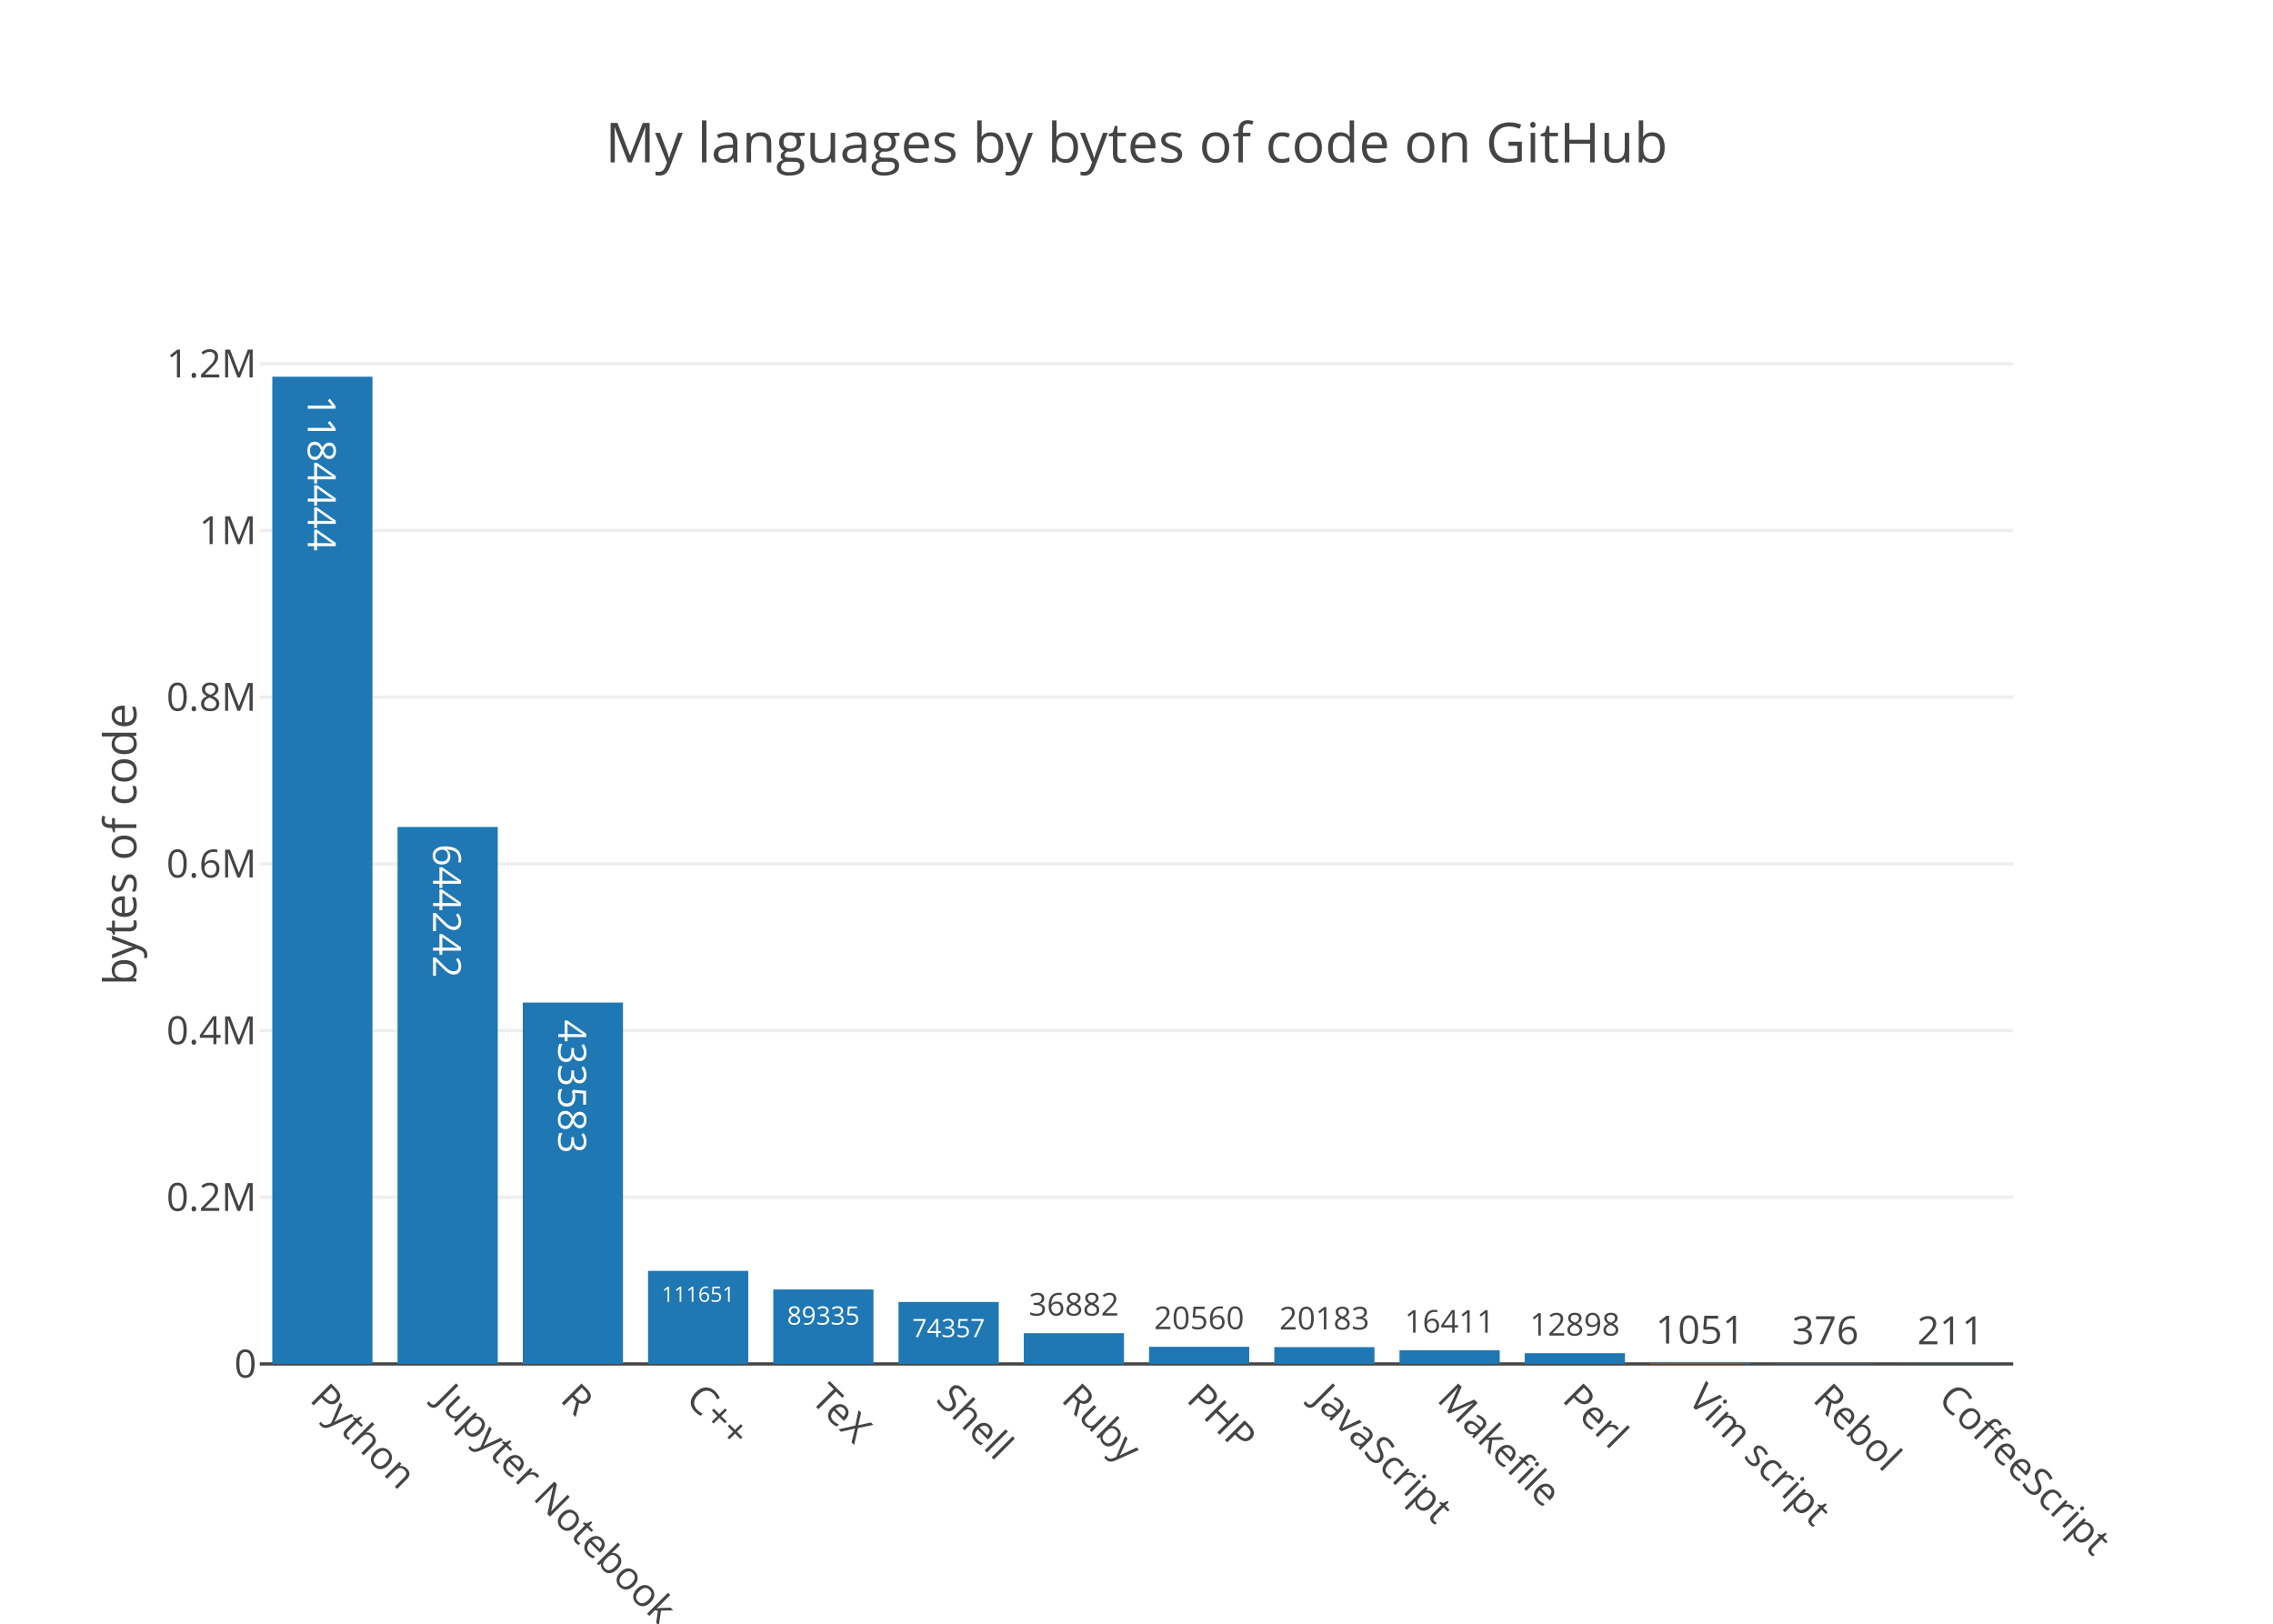
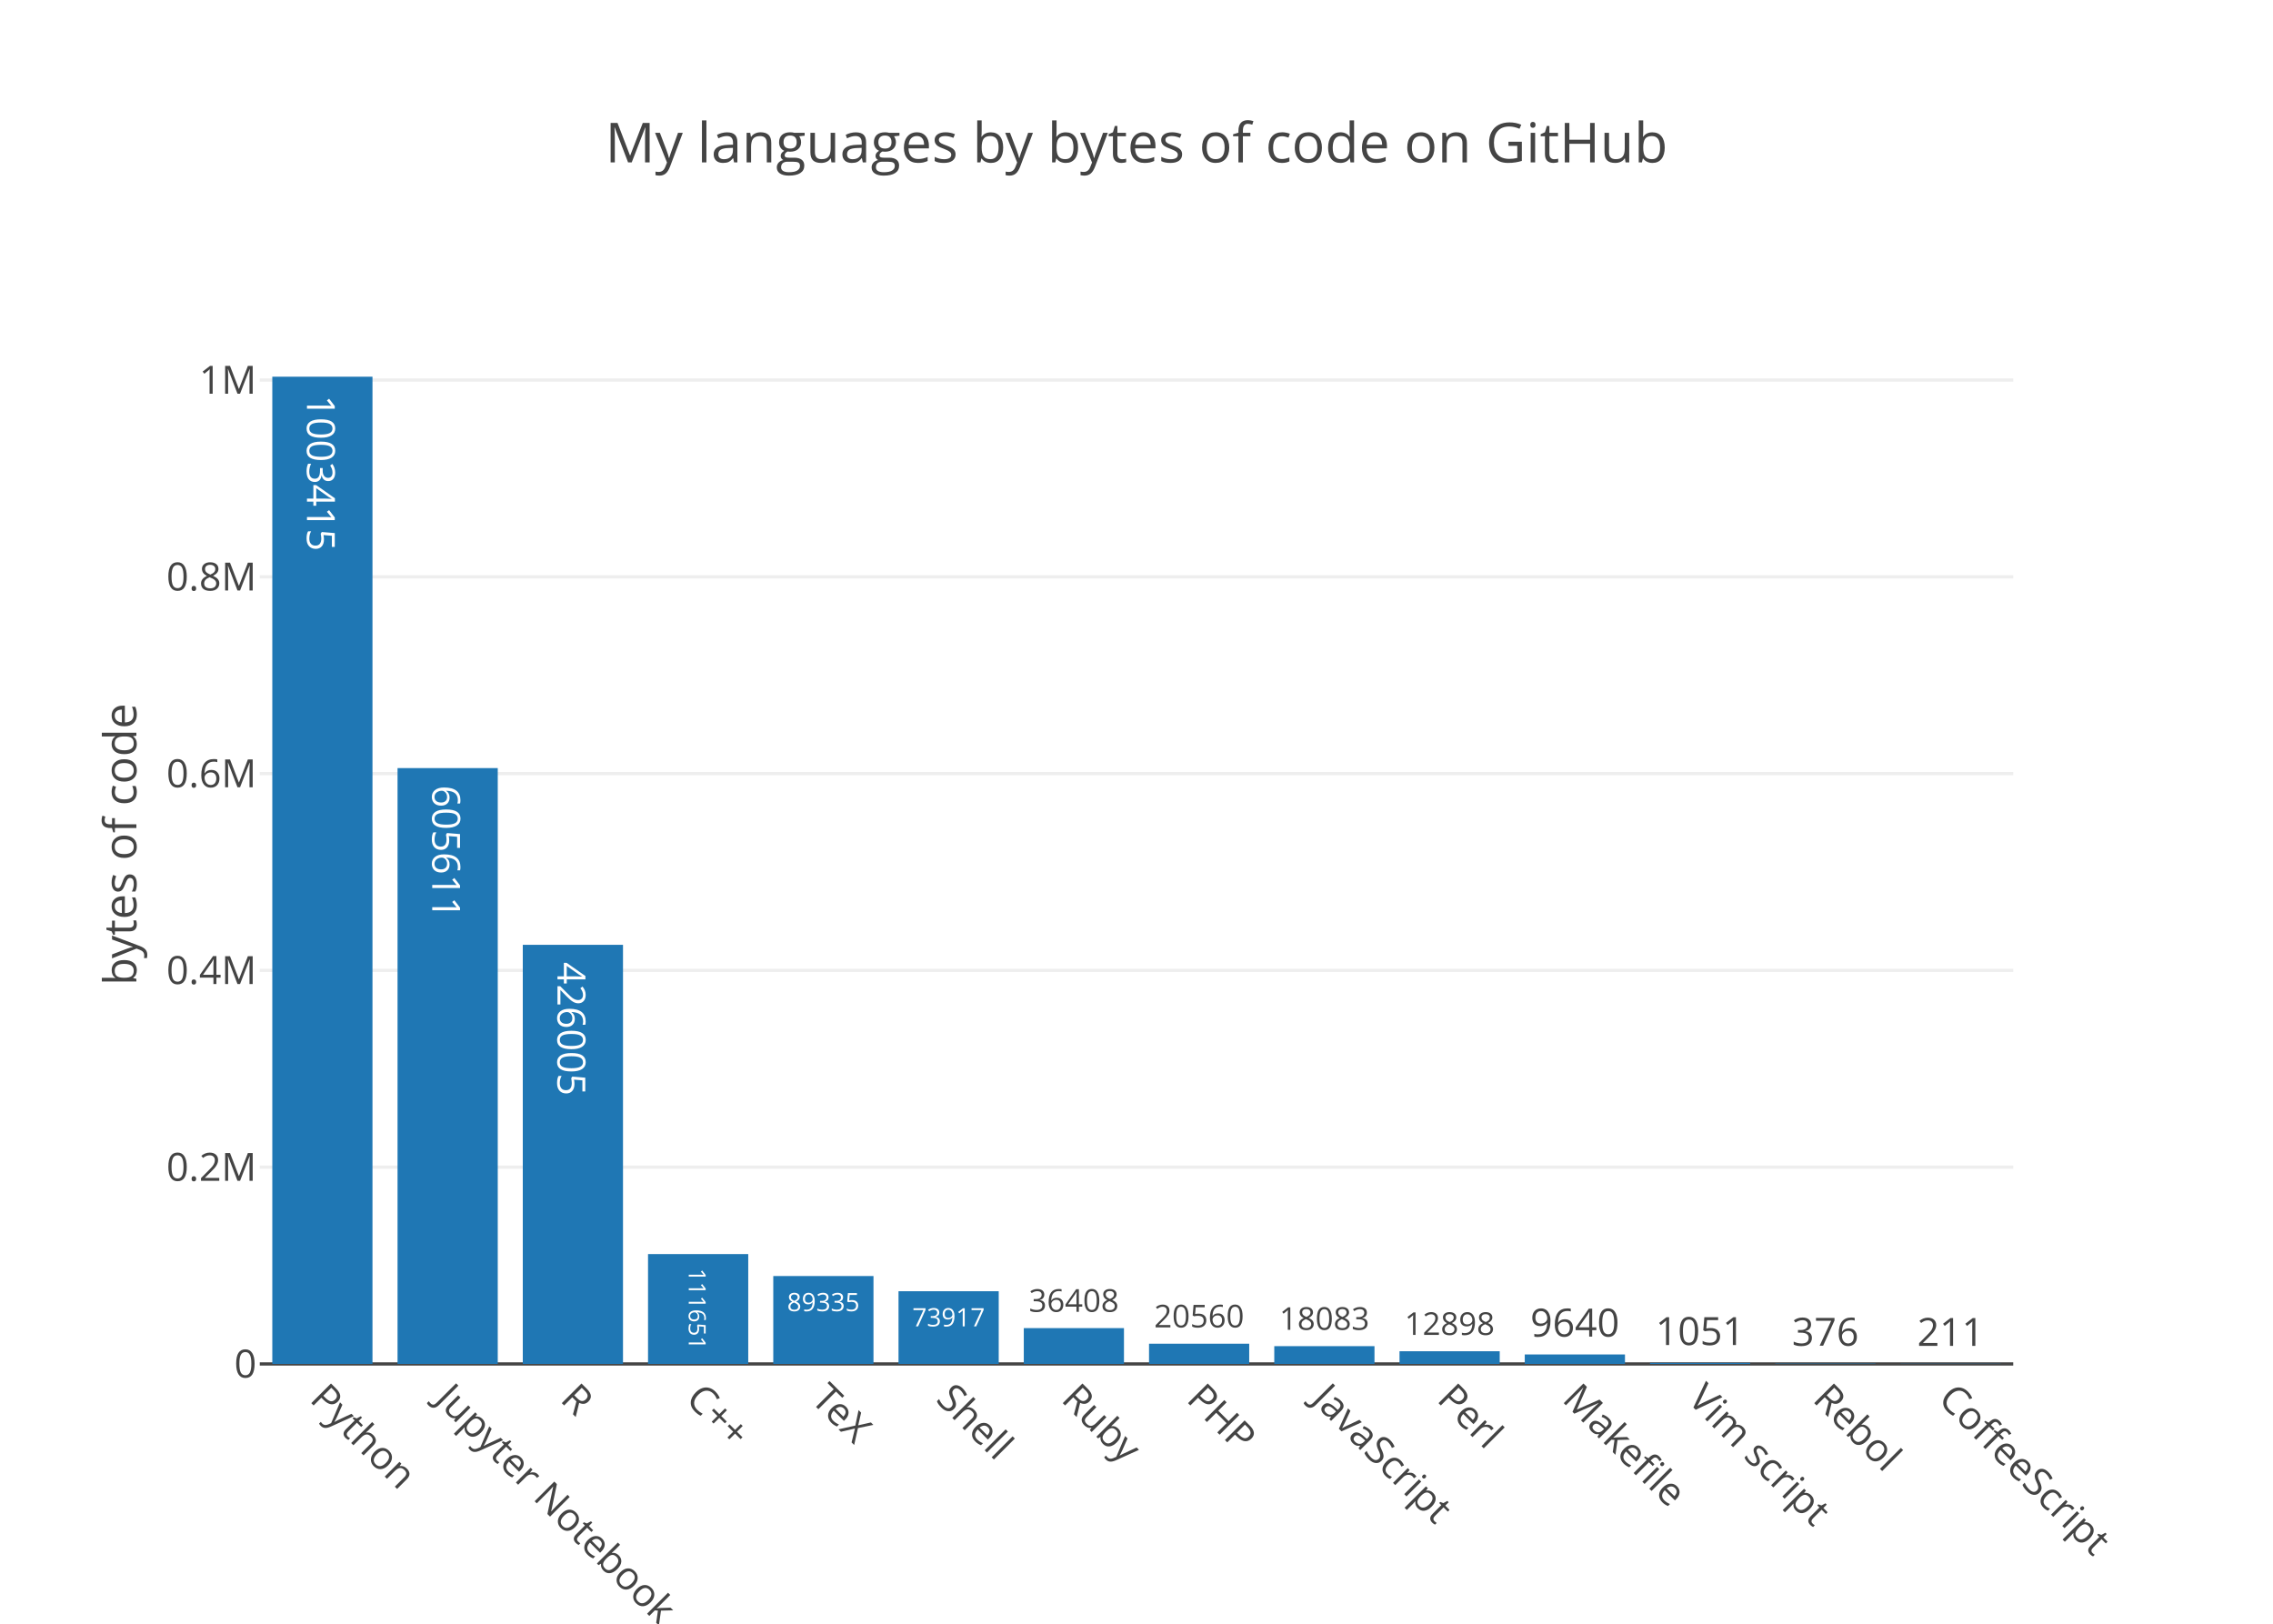
<svg xmlns="http://www.w3.org/2000/svg" class="main-svg" width="700" height="500" viewBox="0 0 700 500">
  <rect x="0" y="0" width="700" height="500" style="fill: rgb(255, 255, 255); fill-opacity: 1;" />
-   <defs id="defs-ef0e63">
+   <defs id="defs-038ef3">
    <g class="clips">
-       <clipPath id="clipef0e63xyplot" class="plotclip">
+       <clipPath id="clip038ef3xyplot" class="plotclip">
        <rect width="540" height="320" />
      </clipPath>
-       <clipPath class="axesclip" id="clipef0e63x">
+       <clipPath class="axesclip" id="clip038ef3x">
        <rect x="80" y="0" width="540" height="500" />
      </clipPath>
-       <clipPath class="axesclip" id="clipef0e63y">
+       <clipPath class="axesclip" id="clip038ef3y">
        <rect x="0" y="100" width="700" height="320" />
      </clipPath>
-       <clipPath class="axesclip" id="clipef0e63xy">
+       <clipPath class="axesclip" id="clip038ef3xy">
        <rect x="80" y="100" width="540" height="320" />
      </clipPath>
    </g>
    <g class="gradients" />
  </defs>
  <g class="bglayer" />
  <g class="layer-below">
    <g class="imagelayer" />
    <g class="shapelayer" />
  </g>
  <g class="cartesianlayer">
    <g class="subplot xy">
      <g class="layer-subplot">
        <g class="shapelayer" />
        <g class="imagelayer" />
      </g>
      <g class="gridlayer">
        <g class="x" />
        <g class="y">
-           <path class="ygrid crisp" transform="translate(0,368.67)" d="M80,0h540" style="stroke: rgb(238, 238, 238); stroke-opacity: 1; stroke-width: 1px;" />
-           <path class="ygrid crisp" transform="translate(0,317.34)" d="M80,0h540" style="stroke: rgb(238, 238, 238); stroke-opacity: 1; stroke-width: 1px;" />
-           <path class="ygrid crisp" transform="translate(0,266)" d="M80,0h540" style="stroke: rgb(238, 238, 238); stroke-opacity: 1; stroke-width: 1px;" />
-           <path class="ygrid crisp" transform="translate(0,214.67)" d="M80,0h540" style="stroke: rgb(238, 238, 238); stroke-opacity: 1; stroke-width: 1px;" />
-           <path class="ygrid crisp" transform="translate(0,163.34)" d="M80,0h540" style="stroke: rgb(238, 238, 238); stroke-opacity: 1; stroke-width: 1px;" />
-           <path class="ygrid crisp" transform="translate(0,112.01)" d="M80,0h540" style="stroke: rgb(238, 238, 238); stroke-opacity: 1; stroke-width: 1px;" />
+           <path class="ygrid crisp" transform="translate(0,359.41)" d="M80,0h540" style="stroke: rgb(238, 238, 238); stroke-opacity: 1; stroke-width: 1px;" />
+           <path class="ygrid crisp" transform="translate(0,298.81)" d="M80,0h540" style="stroke: rgb(238, 238, 238); stroke-opacity: 1; stroke-width: 1px;" />
+           <path class="ygrid crisp" transform="translate(0,238.22)" d="M80,0h540" style="stroke: rgb(238, 238, 238); stroke-opacity: 1; stroke-width: 1px;" />
+           <path class="ygrid crisp" transform="translate(0,177.63)" d="M80,0h540" style="stroke: rgb(238, 238, 238); stroke-opacity: 1; stroke-width: 1px;" />
+           <path class="ygrid crisp" transform="translate(0,117.03)" d="M80,0h540" style="stroke: rgb(238, 238, 238); stroke-opacity: 1; stroke-width: 1px;" />
        </g>
      </g>
      <g class="zerolinelayer">
        <path class="yzl zl crisp" transform="translate(0,420)" d="M80,0h540" style="stroke: rgb(68, 68, 68); stroke-opacity: 1; stroke-width: 1px;" />
      </g>
      <path class="xlines-below" />
      <path class="ylines-below" />
      <g class="overlines-below" />
      <g class="xaxislayer-below" />
      <g class="yaxislayer-below" />
      <g class="overaxes-below" />
-       <g class="plot" transform="translate(80, 100)" clip-path="url('#clipef0e63xyplot')">
+       <g class="plot" transform="translate(80, 100)" clip-path="url('#clip038ef3xyplot')">
        <g class="barlayer mlayer">
          <g class="trace bars" style="opacity: 1;">
            <g class="points">
              <g class="point">
                <path d="M3.86,320V16H34.71V320Z" style="vector-effect: non-scaling-stroke; opacity: 1; stroke-width: 0px; fill: rgb(31, 119, 180); fill-opacity: 1;" />
-                 <text class="bartext bartext-inside" transform="translate(19.27719 50.19531)rotate(90 0.0078125 -4.5) " text-anchor="middle" data-notex="1" x="0" y="0" style="font-family: 'Open Sans', verdana, arial, sans-serif; font-size: 12px; fill: rgb(255, 255, 255); fill-opacity: 1; white-space: pre;">1184444</text>
-               </g>
-               <g class="point">
-                 <path d="M42.43,320V154.65H73.29V320Z" style="vector-effect: non-scaling-stroke; opacity: 1; stroke-width: 0px; fill: rgb(31, 119, 180); fill-opacity: 1;" />
-                 <text class="bartext bartext-inside" transform="translate(57.85219 185.0328)rotate(90 0.0078125 -4.5) " text-anchor="middle" data-notex="1" x="0" y="0" style="font-family: 'Open Sans', verdana, arial, sans-serif; font-size: 12px; fill: rgb(255, 255, 255); fill-opacity: 1; white-space: pre;">644242</text>
-               </g>
-               <g class="point">
-                 <path d="M81,320V208.72H111.86V320Z" style="vector-effect: non-scaling-stroke; opacity: 1; stroke-width: 0px; fill: rgb(31, 119, 180); fill-opacity: 1;" />
-                 <text class="bartext bartext-inside" transform="translate(96.42219 239.1028)rotate(90 0.0078125 -4.5) " text-anchor="middle" data-notex="1" x="0" y="0" style="font-family: 'Open Sans', verdana, arial, sans-serif; font-size: 12px; fill: rgb(255, 255, 255); fill-opacity: 1; white-space: pre;">433583</text>
-               </g>
-               <g class="point">
-                 <path d="M119.57,320V291.34H150.43V320Z" style="vector-effect: non-scaling-stroke; opacity: 1; stroke-width: 0px; fill: rgb(31, 119, 180); fill-opacity: 1;" />
-                 <text class="bartext bartext-inside" transform="translate(134.9958 300.8584)scale(0.5432025) " text-anchor="middle" data-notex="1" x="0" y="0" style="font-family: 'Open Sans', verdana, arial, sans-serif; font-size: 12px; fill: rgb(255, 255, 255); fill-opacity: 1; white-space: pre;">111651</text>
-               </g>
-               <g class="point">
-                 <path d="M158.14,320V297.07H189V320Z" style="vector-effect: non-scaling-stroke; opacity: 1; stroke-width: 0px; fill: rgb(31, 119, 180); fill-opacity: 1;" />
-                 <text class="bartext bartext-inside" transform="translate(173.5649 307.8916)scale(0.6517984) " text-anchor="middle" data-notex="1" x="0" y="0" style="font-family: 'Open Sans', verdana, arial, sans-serif; font-size: 12px; fill: rgb(255, 255, 255); fill-opacity: 1; white-space: pre;">89335</text>
-               </g>
-               <g class="point">
-                 <path d="M196.71,320V300.92H227.57V320Z" style="vector-effect: non-scaling-stroke; opacity: 1; stroke-width: 0px; fill: rgb(31, 119, 180); fill-opacity: 1;" />
-                 <text class="bartext bartext-inside" transform="translate(212.1349 311.7416)scale(0.6517984) " text-anchor="middle" data-notex="1" x="0" y="0" style="font-family: 'Open Sans', verdana, arial, sans-serif; font-size: 12px; fill: rgb(255, 255, 255); fill-opacity: 1; white-space: pre;">74357</text>
-               </g>
-               <g class="point">
-                 <path d="M235.29,320V310.53H266.14V320Z" style="vector-effect: non-scaling-stroke; opacity: 1; stroke-width: 0px; fill: rgb(31, 119, 180); fill-opacity: 1;" />
-                 <text class="bartext bartext-outside" transform="translate(250.7087 305.1035)scale(0.8088488) " text-anchor="middle" data-notex="1" x="0" y="0" style="font-family: 'Open Sans', verdana, arial, sans-serif; font-size: 12px; fill: rgb(68, 68, 68); fill-opacity: 1; white-space: pre;">36882</text>
-               </g>
-               <g class="point">
-                 <path d="M273.86,320V314.72H304.71V320Z" style="vector-effect: non-scaling-stroke; opacity: 1; stroke-width: 0px; fill: rgb(31, 119, 180); fill-opacity: 1;" />
-                 <text class="bartext bartext-outside" transform="translate(289.2787 309.2935)scale(0.8088488) " text-anchor="middle" data-notex="1" x="0" y="0" style="font-family: 'Open Sans', verdana, arial, sans-serif; font-size: 12px; fill: rgb(68, 68, 68); fill-opacity: 1; white-space: pre;">20560</text>
-               </g>
-               <g class="point">
-                 <path d="M312.43,320V314.82H343.29V320Z" style="vector-effect: non-scaling-stroke; opacity: 1; stroke-width: 0px; fill: rgb(31, 119, 180); fill-opacity: 1;" />
-                 <text class="bartext bartext-outside" transform="translate(327.8537 309.3927)scale(0.809111) " text-anchor="middle" data-notex="1" x="0" y="0" style="font-family: 'Open Sans', verdana, arial, sans-serif; font-size: 12px; fill: rgb(68, 68, 68); fill-opacity: 1; white-space: pre;">20183</text>
-               </g>
-               <g class="point">
-                 <path d="M351,320V315.79H381.86V320Z" style="vector-effect: non-scaling-stroke; opacity: 1; stroke-width: 0px; fill: rgb(31, 119, 180); fill-opacity: 1;" />
-                 <text class="bartext bartext-outside" transform="translate(366.4237 310.3627)scale(0.809111) " text-anchor="middle" data-notex="1" x="0" y="0" style="font-family: 'Open Sans', verdana, arial, sans-serif; font-size: 12px; fill: rgb(68, 68, 68); fill-opacity: 1; white-space: pre;">16411</text>
-               </g>
-               <g class="point">
-                 <path d="M389.57,320V316.69H420.43V320Z" style="vector-effect: non-scaling-stroke; opacity: 1; stroke-width: 0px; fill: rgb(31, 119, 180); fill-opacity: 1;" />
-                 <text class="bartext bartext-outside" transform="translate(404.9937 311.2627)scale(0.809111) " text-anchor="middle" data-notex="1" x="0" y="0" style="font-family: 'Open Sans', verdana, arial, sans-serif; font-size: 12px; fill: rgb(68, 68, 68); fill-opacity: 1; white-space: pre;">12898</text>
-               </g>
-               <g class="point">
-                 <path d="M428.14,320V319.73H459V320Z" style="vector-effect: non-scaling-stroke; opacity: 1; stroke-width: 0px; fill: rgb(31, 119, 180); fill-opacity: 1;" />
-                 <text class="bartext bartext-outside" transform="translate(443.5622 313.73)" text-anchor="middle" data-notex="1" x="0" y="0" style="font-family: 'Open Sans', verdana, arial, sans-serif; font-size: 12px; fill: rgb(68, 68, 68); fill-opacity: 1; white-space: pre;">1051</text>
-               </g>
-               <g class="point">
-                 <path d="M466.71,320V319.9H497.57V320Z" style="vector-effect: non-scaling-stroke; opacity: 1; stroke-width: 0px; fill: rgb(31, 119, 180); fill-opacity: 1;" />
-                 <text class="bartext bartext-outside" transform="translate(482.14 313.9)" text-anchor="middle" data-notex="1" x="0" y="0" style="font-family: 'Open Sans', verdana, arial, sans-serif; font-size: 12px; fill: rgb(68, 68, 68); fill-opacity: 1; white-space: pre;">376</text>
-               </g>
-               <g class="point">
-                 <path d="M505.29,320V319.95H536.14V320Z" style="vector-effect: non-scaling-stroke; opacity: 1; stroke-width: 0px; fill: rgb(31, 119, 180); fill-opacity: 1;" />
-                 <text class="bartext bartext-outside" transform="translate(520.715 313.95)" text-anchor="middle" data-notex="1" x="0" y="0" style="font-family: 'Open Sans', verdana, arial, sans-serif; font-size: 12px; fill: rgb(68, 68, 68); fill-opacity: 1; white-space: pre;">211</text>
+                 <text class="bartext bartext-inside" transform="translate(19.27719 50.44531)rotate(90 0.0078125 -4.75) " text-anchor="middle" data-notex="1" x="0" y="0" style="font-family: 'Open Sans', verdana, arial, sans-serif; font-size: 12px; fill: rgb(255, 255, 255); fill-opacity: 1; white-space: pre;">1003415</text>
+               </g>
+               <g class="point">
+                 <path d="M42.43,320V136.52H73.29V320Z" style="vector-effect: non-scaling-stroke; opacity: 1; stroke-width: 0px; fill: rgb(31, 119, 180); fill-opacity: 1;" />
+                 <text class="bartext bartext-inside" transform="translate(57.85219 167.1528)rotate(90 0.0078125 -4.75) " text-anchor="middle" data-notex="1" x="0" y="0" style="font-family: 'Open Sans', verdana, arial, sans-serif; font-size: 12px; fill: rgb(255, 255, 255); fill-opacity: 1; white-space: pre;">605611</text>
+               </g>
+               <g class="point">
+                 <path d="M81,320V190.94H111.86V320Z" style="vector-effect: non-scaling-stroke; opacity: 1; stroke-width: 0px; fill: rgb(31, 119, 180); fill-opacity: 1;" />
+                 <text class="bartext bartext-inside" transform="translate(96.42219 221.5728)rotate(90 0.0078125 -4.75) " text-anchor="middle" data-notex="1" x="0" y="0" style="font-family: 'Open Sans', verdana, arial, sans-serif; font-size: 12px; fill: rgb(255, 255, 255); fill-opacity: 1; white-space: pre;">426005</text>
+               </g>
+               <g class="point">
+                 <path d="M119.57,320V286.17H150.43V320Z" style="vector-effect: non-scaling-stroke; opacity: 1; stroke-width: 0px; fill: rgb(31, 119, 180); fill-opacity: 1;" />
+                 <text class="bartext bartext-inside" transform="translate(134.9952 305.9735)scale(0.6080983) rotate(90 0.0078125 -4.75) " text-anchor="middle" data-notex="1" x="0" y="0" style="font-family: 'Open Sans', verdana, arial, sans-serif; font-size: 12px; fill: rgb(255, 255, 255); fill-opacity: 1; white-space: pre;">111651</text>
+               </g>
+               <g class="point">
+                 <path d="M158.14,320V292.93H189V320Z" style="vector-effect: non-scaling-stroke; opacity: 1; stroke-width: 0px; fill: rgb(31, 119, 180); fill-opacity: 1;" />
+                 <text class="bartext bartext-inside" transform="translate(173.5649 303.7516)scale(0.6517984) " text-anchor="middle" data-notex="1" x="0" y="0" style="font-family: 'Open Sans', verdana, arial, sans-serif; font-size: 12px; fill: rgb(255, 255, 255); fill-opacity: 1; white-space: pre;">89335</text>
+               </g>
+               <g class="point">
+                 <path d="M196.71,320V297.61H227.57V320Z" style="vector-effect: non-scaling-stroke; opacity: 1; stroke-width: 0px; fill: rgb(31, 119, 180); fill-opacity: 1;" />
+                 <text class="bartext bartext-inside" transform="translate(212.1349 308.4316)scale(0.6517984) " text-anchor="middle" data-notex="1" x="0" y="0" style="font-family: 'Open Sans', verdana, arial, sans-serif; font-size: 12px; fill: rgb(255, 255, 255); fill-opacity: 1; white-space: pre;">73917</text>
+               </g>
+               <g class="point">
+                 <path d="M235.29,320V308.97H266.14V320Z" style="vector-effect: non-scaling-stroke; opacity: 1; stroke-width: 0px; fill: rgb(31, 119, 180); fill-opacity: 1;" />
+                 <text class="bartext bartext-outside" transform="translate(250.7087 303.9479)scale(0.8088488) " text-anchor="middle" data-notex="1" x="0" y="0" style="font-family: 'Open Sans', verdana, arial, sans-serif; font-size: 12px; fill: rgb(68, 68, 68); fill-opacity: 1; white-space: pre;">36408</text>
+               </g>
+               <g class="point">
+                 <path d="M273.86,320V313.77H304.71V320Z" style="vector-effect: non-scaling-stroke; opacity: 1; stroke-width: 0px; fill: rgb(31, 119, 180); fill-opacity: 1;" />
+                 <text class="bartext bartext-outside" transform="translate(289.2787 308.7479)scale(0.8088488) " text-anchor="middle" data-notex="1" x="0" y="0" style="font-family: 'Open Sans', verdana, arial, sans-serif; font-size: 12px; fill: rgb(68, 68, 68); fill-opacity: 1; white-space: pre;">20560</text>
+               </g>
+               <g class="point">
+                 <path d="M312.43,320V314.52H343.29V320Z" style="vector-effect: non-scaling-stroke; opacity: 1; stroke-width: 0px; fill: rgb(31, 119, 180); fill-opacity: 1;" />
+                 <text class="bartext bartext-outside" transform="translate(327.8537 309.4972)scale(0.809111) " text-anchor="middle" data-notex="1" x="0" y="0" style="font-family: 'Open Sans', verdana, arial, sans-serif; font-size: 12px; fill: rgb(68, 68, 68); fill-opacity: 1; white-space: pre;">18083</text>
+               </g>
+               <g class="point">
+                 <path d="M351,320V316.09H381.86V320Z" style="vector-effect: non-scaling-stroke; opacity: 1; stroke-width: 0px; fill: rgb(31, 119, 180); fill-opacity: 1;" />
+                 <text class="bartext bartext-outside" transform="translate(366.4237 311.0672)scale(0.809111) " text-anchor="middle" data-notex="1" x="0" y="0" style="font-family: 'Open Sans', verdana, arial, sans-serif; font-size: 12px; fill: rgb(68, 68, 68); fill-opacity: 1; white-space: pre;">12898</text>
+               </g>
+               <g class="point">
+                 <path d="M389.57,320V317.08H420.43V320Z" style="vector-effect: non-scaling-stroke; opacity: 1; stroke-width: 0px; fill: rgb(31, 119, 180); fill-opacity: 1;" />
+                 <text class="bartext bartext-outside" transform="translate(404.9922 311.58)" text-anchor="middle" data-notex="1" x="0" y="0" style="font-family: 'Open Sans', verdana, arial, sans-serif; font-size: 12px; fill: rgb(68, 68, 68); fill-opacity: 1; white-space: pre;">9640</text>
+               </g>
+               <g class="point">
+                 <path d="M428.14,320V319.68H459V320Z" style="vector-effect: non-scaling-stroke; opacity: 1; stroke-width: 0px; fill: rgb(31, 119, 180); fill-opacity: 1;" />
+                 <text class="bartext bartext-outside" transform="translate(443.5622 314.18)" text-anchor="middle" data-notex="1" x="0" y="0" style="font-family: 'Open Sans', verdana, arial, sans-serif; font-size: 12px; fill: rgb(68, 68, 68); fill-opacity: 1; white-space: pre;">1051</text>
+               </g>
+               <g class="point">
+                 <path d="M466.71,320V319.89H497.57V320Z" style="vector-effect: non-scaling-stroke; opacity: 1; stroke-width: 0px; fill: rgb(31, 119, 180); fill-opacity: 1;" />
+                 <text class="bartext bartext-outside" transform="translate(482.14 314.39)" text-anchor="middle" data-notex="1" x="0" y="0" style="font-family: 'Open Sans', verdana, arial, sans-serif; font-size: 12px; fill: rgb(68, 68, 68); fill-opacity: 1; white-space: pre;">376</text>
+               </g>
+               <g class="point">
+                 <path d="M505.29,320V319.94H536.14V320Z" style="vector-effect: non-scaling-stroke; opacity: 1; stroke-width: 0px; fill: rgb(31, 119, 180); fill-opacity: 1;" />
+                 <text class="bartext bartext-outside" transform="translate(520.715 314.44)" text-anchor="middle" data-notex="1" x="0" y="0" style="font-family: 'Open Sans', verdana, arial, sans-serif; font-size: 12px; fill: rgb(68, 68, 68); fill-opacity: 1; white-space: pre;">211</text>
              </g>
            </g>
          </g>
        </g>
      </g>
      <g class="overplot" />
      <path class="xlines-above crisp" d="M0,0" style="fill: none;" />
      <path class="ylines-above crisp" d="M0,0" style="fill: none;" />
      <g class="overlines-above" />
      <g class="xaxislayer-above">
        <g class="xtick">
          <text text-anchor="start" x="0" y="433" transform="translate(99.29,0) rotate(45,0,427)" style="font-family: 'Open Sans', verdana, arial, sans-serif; font-size: 12px; fill: rgb(68, 68, 68); fill-opacity: 1; white-space: pre;">Python</text>
        </g>
        <g class="xtick">
          <text text-anchor="start" x="0" y="433" transform="translate(137.86,0) rotate(45,0,427)" style="font-family: 'Open Sans', verdana, arial, sans-serif; font-size: 12px; fill: rgb(68, 68, 68); fill-opacity: 1; white-space: pre;">Jupyter Notebook</text>
        </g>
        <g class="xtick">
          <text text-anchor="start" x="0" y="433" transform="translate(176.43,0) rotate(45,0,427)" style="font-family: 'Open Sans', verdana, arial, sans-serif; font-size: 12px; fill: rgb(68, 68, 68); fill-opacity: 1; white-space: pre;">R</text>
        </g>
        <g class="xtick">
          <text text-anchor="start" x="0" y="433" transform="translate(215,0) rotate(45,0,427)" style="font-family: 'Open Sans', verdana, arial, sans-serif; font-size: 12px; fill: rgb(68, 68, 68); fill-opacity: 1; white-space: pre;">C++</text>
        </g>
        <g class="xtick">
          <text text-anchor="start" x="0" y="433" transform="translate(253.57,0) rotate(45,0,427)" style="font-family: 'Open Sans', verdana, arial, sans-serif; font-size: 12px; fill: rgb(68, 68, 68); fill-opacity: 1; white-space: pre;">TeX</text>
        </g>
        <g class="xtick">
          <text text-anchor="start" x="0" y="433" transform="translate(292.14,0) rotate(45,0,427)" style="font-family: 'Open Sans', verdana, arial, sans-serif; font-size: 12px; fill: rgb(68, 68, 68); fill-opacity: 1; white-space: pre;">Shell</text>
        </g>
        <g class="xtick">
          <text text-anchor="start" x="0" y="433" transform="translate(330.71,0) rotate(45,0,427)" style="font-family: 'Open Sans', verdana, arial, sans-serif; font-size: 12px; fill: rgb(68, 68, 68); fill-opacity: 1; white-space: pre;">Ruby</text>
        </g>
        <g class="xtick">
          <text text-anchor="start" x="0" y="433" transform="translate(369.29,0) rotate(45,0,427)" style="font-family: 'Open Sans', verdana, arial, sans-serif; font-size: 12px; fill: rgb(68, 68, 68); fill-opacity: 1; white-space: pre;">PHP</text>
        </g>
        <g class="xtick">
          <text text-anchor="start" x="0" y="433" transform="translate(407.86,0) rotate(45,0,427)" style="font-family: 'Open Sans', verdana, arial, sans-serif; font-size: 12px; fill: rgb(68, 68, 68); fill-opacity: 1; white-space: pre;">JavaScript</text>
        </g>
        <g class="xtick">
-           <text text-anchor="start" x="0" y="433" transform="translate(446.43,0) rotate(45,0,427)" style="font-family: 'Open Sans', verdana, arial, sans-serif; font-size: 12px; fill: rgb(68, 68, 68); fill-opacity: 1; white-space: pre;">Makefile</text>
-         </g>
-         <g class="xtick">
-           <text text-anchor="start" x="0" y="433" transform="translate(485,0) rotate(45,0,427)" style="font-family: 'Open Sans', verdana, arial, sans-serif; font-size: 12px; fill: rgb(68, 68, 68); fill-opacity: 1; white-space: pre;">Perl</text>
+           <text text-anchor="start" x="0" y="433" transform="translate(446.43,0) rotate(45,0,427)" style="font-family: 'Open Sans', verdana, arial, sans-serif; font-size: 12px; fill: rgb(68, 68, 68); fill-opacity: 1; white-space: pre;">Perl</text>
+         </g>
+         <g class="xtick">
+           <text text-anchor="start" x="0" y="433" transform="translate(485,0) rotate(45,0,427)" style="font-family: 'Open Sans', verdana, arial, sans-serif; font-size: 12px; fill: rgb(68, 68, 68); fill-opacity: 1; white-space: pre;">Makefile</text>
        </g>
        <g class="xtick">
          <text text-anchor="start" x="0" y="433" transform="translate(523.57,0) rotate(45,0,427)" style="font-family: 'Open Sans', verdana, arial, sans-serif; font-size: 12px; fill: rgb(68, 68, 68); fill-opacity: 1; white-space: pre;">Vim script</text>
        </g>
        <g class="xtick">
          <text text-anchor="start" x="0" y="433" transform="translate(562.14,0) rotate(45,0,427)" style="font-family: 'Open Sans', verdana, arial, sans-serif; font-size: 12px; fill: rgb(68, 68, 68); fill-opacity: 1; white-space: pre;">Rebol</text>
        </g>
        <g class="xtick">
          <text text-anchor="start" x="0" y="433" transform="translate(600.71,0) rotate(45,0,427)" style="font-family: 'Open Sans', verdana, arial, sans-serif; font-size: 12px; fill: rgb(68, 68, 68); fill-opacity: 1; white-space: pre;">CoffeeScript</text>
        </g>
      </g>
      <g class="yaxislayer-above">
        <g class="ytick">
          <text text-anchor="end" x="79" y="4.2" transform="translate(0,420)" style="font-family: 'Open Sans', verdana, arial, sans-serif; font-size: 12px; fill: rgb(68, 68, 68); fill-opacity: 1; white-space: pre;">0</text>
        </g>
        <g class="ytick">
-           <text text-anchor="end" x="79" y="4.2" transform="translate(0,368.67)" style="font-family: 'Open Sans', verdana, arial, sans-serif; font-size: 12px; fill: rgb(68, 68, 68); fill-opacity: 1; white-space: pre;">0.2M</text>
-         </g>
-         <g class="ytick">
-           <text text-anchor="end" x="79" y="4.2" transform="translate(0,317.34)" style="font-family: 'Open Sans', verdana, arial, sans-serif; font-size: 12px; fill: rgb(68, 68, 68); fill-opacity: 1; white-space: pre;">0.4M</text>
-         </g>
-         <g class="ytick">
-           <text text-anchor="end" x="79" y="4.2" transform="translate(0,266)" style="font-family: 'Open Sans', verdana, arial, sans-serif; font-size: 12px; fill: rgb(68, 68, 68); fill-opacity: 1; white-space: pre;">0.6M</text>
-         </g>
-         <g class="ytick">
-           <text text-anchor="end" x="79" y="4.2" transform="translate(0,214.67)" style="font-family: 'Open Sans', verdana, arial, sans-serif; font-size: 12px; fill: rgb(68, 68, 68); fill-opacity: 1; white-space: pre;">0.8M</text>
-         </g>
-         <g class="ytick">
-           <text text-anchor="end" x="79" y="4.2" transform="translate(0,163.34)" style="font-family: 'Open Sans', verdana, arial, sans-serif; font-size: 12px; fill: rgb(68, 68, 68); fill-opacity: 1; white-space: pre;">1M</text>
-         </g>
-         <g class="ytick">
-           <text text-anchor="end" x="79" y="4.2" transform="translate(0,112.01)" style="font-family: 'Open Sans', verdana, arial, sans-serif; font-size: 12px; fill: rgb(68, 68, 68); fill-opacity: 1; white-space: pre;">1.2M</text>
+           <text text-anchor="end" x="79" y="4.2" transform="translate(0,359.41)" style="font-family: 'Open Sans', verdana, arial, sans-serif; font-size: 12px; fill: rgb(68, 68, 68); fill-opacity: 1; white-space: pre;">0.2M</text>
+         </g>
+         <g class="ytick">
+           <text text-anchor="end" x="79" y="4.2" transform="translate(0,298.81)" style="font-family: 'Open Sans', verdana, arial, sans-serif; font-size: 12px; fill: rgb(68, 68, 68); fill-opacity: 1; white-space: pre;">0.4M</text>
+         </g>
+         <g class="ytick">
+           <text text-anchor="end" x="79" y="4.2" transform="translate(0,238.22)" style="font-family: 'Open Sans', verdana, arial, sans-serif; font-size: 12px; fill: rgb(68, 68, 68); fill-opacity: 1; white-space: pre;">0.6M</text>
+         </g>
+         <g class="ytick">
+           <text text-anchor="end" x="79" y="4.2" transform="translate(0,177.63)" style="font-family: 'Open Sans', verdana, arial, sans-serif; font-size: 12px; fill: rgb(68, 68, 68); fill-opacity: 1; white-space: pre;">0.8M</text>
+         </g>
+         <g class="ytick">
+           <text text-anchor="end" x="79" y="4.2" transform="translate(0,117.03)" style="font-family: 'Open Sans', verdana, arial, sans-serif; font-size: 12px; fill: rgb(68, 68, 68); fill-opacity: 1; white-space: pre;">1M</text>
        </g>
      </g>
      <g class="overaxes-above" />
    </g>
  </g>
  <g class="polarlayer" />
  <g class="ternarylayer" />
  <g class="geolayer" />
  <g class="pielayer" />
  <g class="sunburstlayer" />
  <g class="glimages" />
-   <defs id="topdefs-ef0e63">
+   <defs id="topdefs-038ef3">
    <g class="clips" />
  </defs>
  <g class="layer-above">
    <g class="imagelayer" />
    <g class="shapelayer" />
  </g>
  <g class="infolayer">
    <g class="g-gtitle">
      <text class="gtitle" x="350" y="50" text-anchor="middle" dy="0em" style="font-family: 'Open Sans', verdana, arial, sans-serif; font-size: 17px; fill: rgb(68, 68, 68); opacity: 1; font-weight: normal; white-space: pre;">My languages by bytes of code on GitHub</text>
    </g>
    <g class="g-xtitle" />
    <g class="g-ytitle">
      <text class="ytitle" transform="rotate(-90,42,260)" x="42" y="260" text-anchor="middle" style="font-family: 'Open Sans', verdana, arial, sans-serif; font-size: 14px; fill: rgb(68, 68, 68); opacity: 1; font-weight: normal; white-space: pre;">bytes of code</text>
    </g>
  </g>
</svg>
